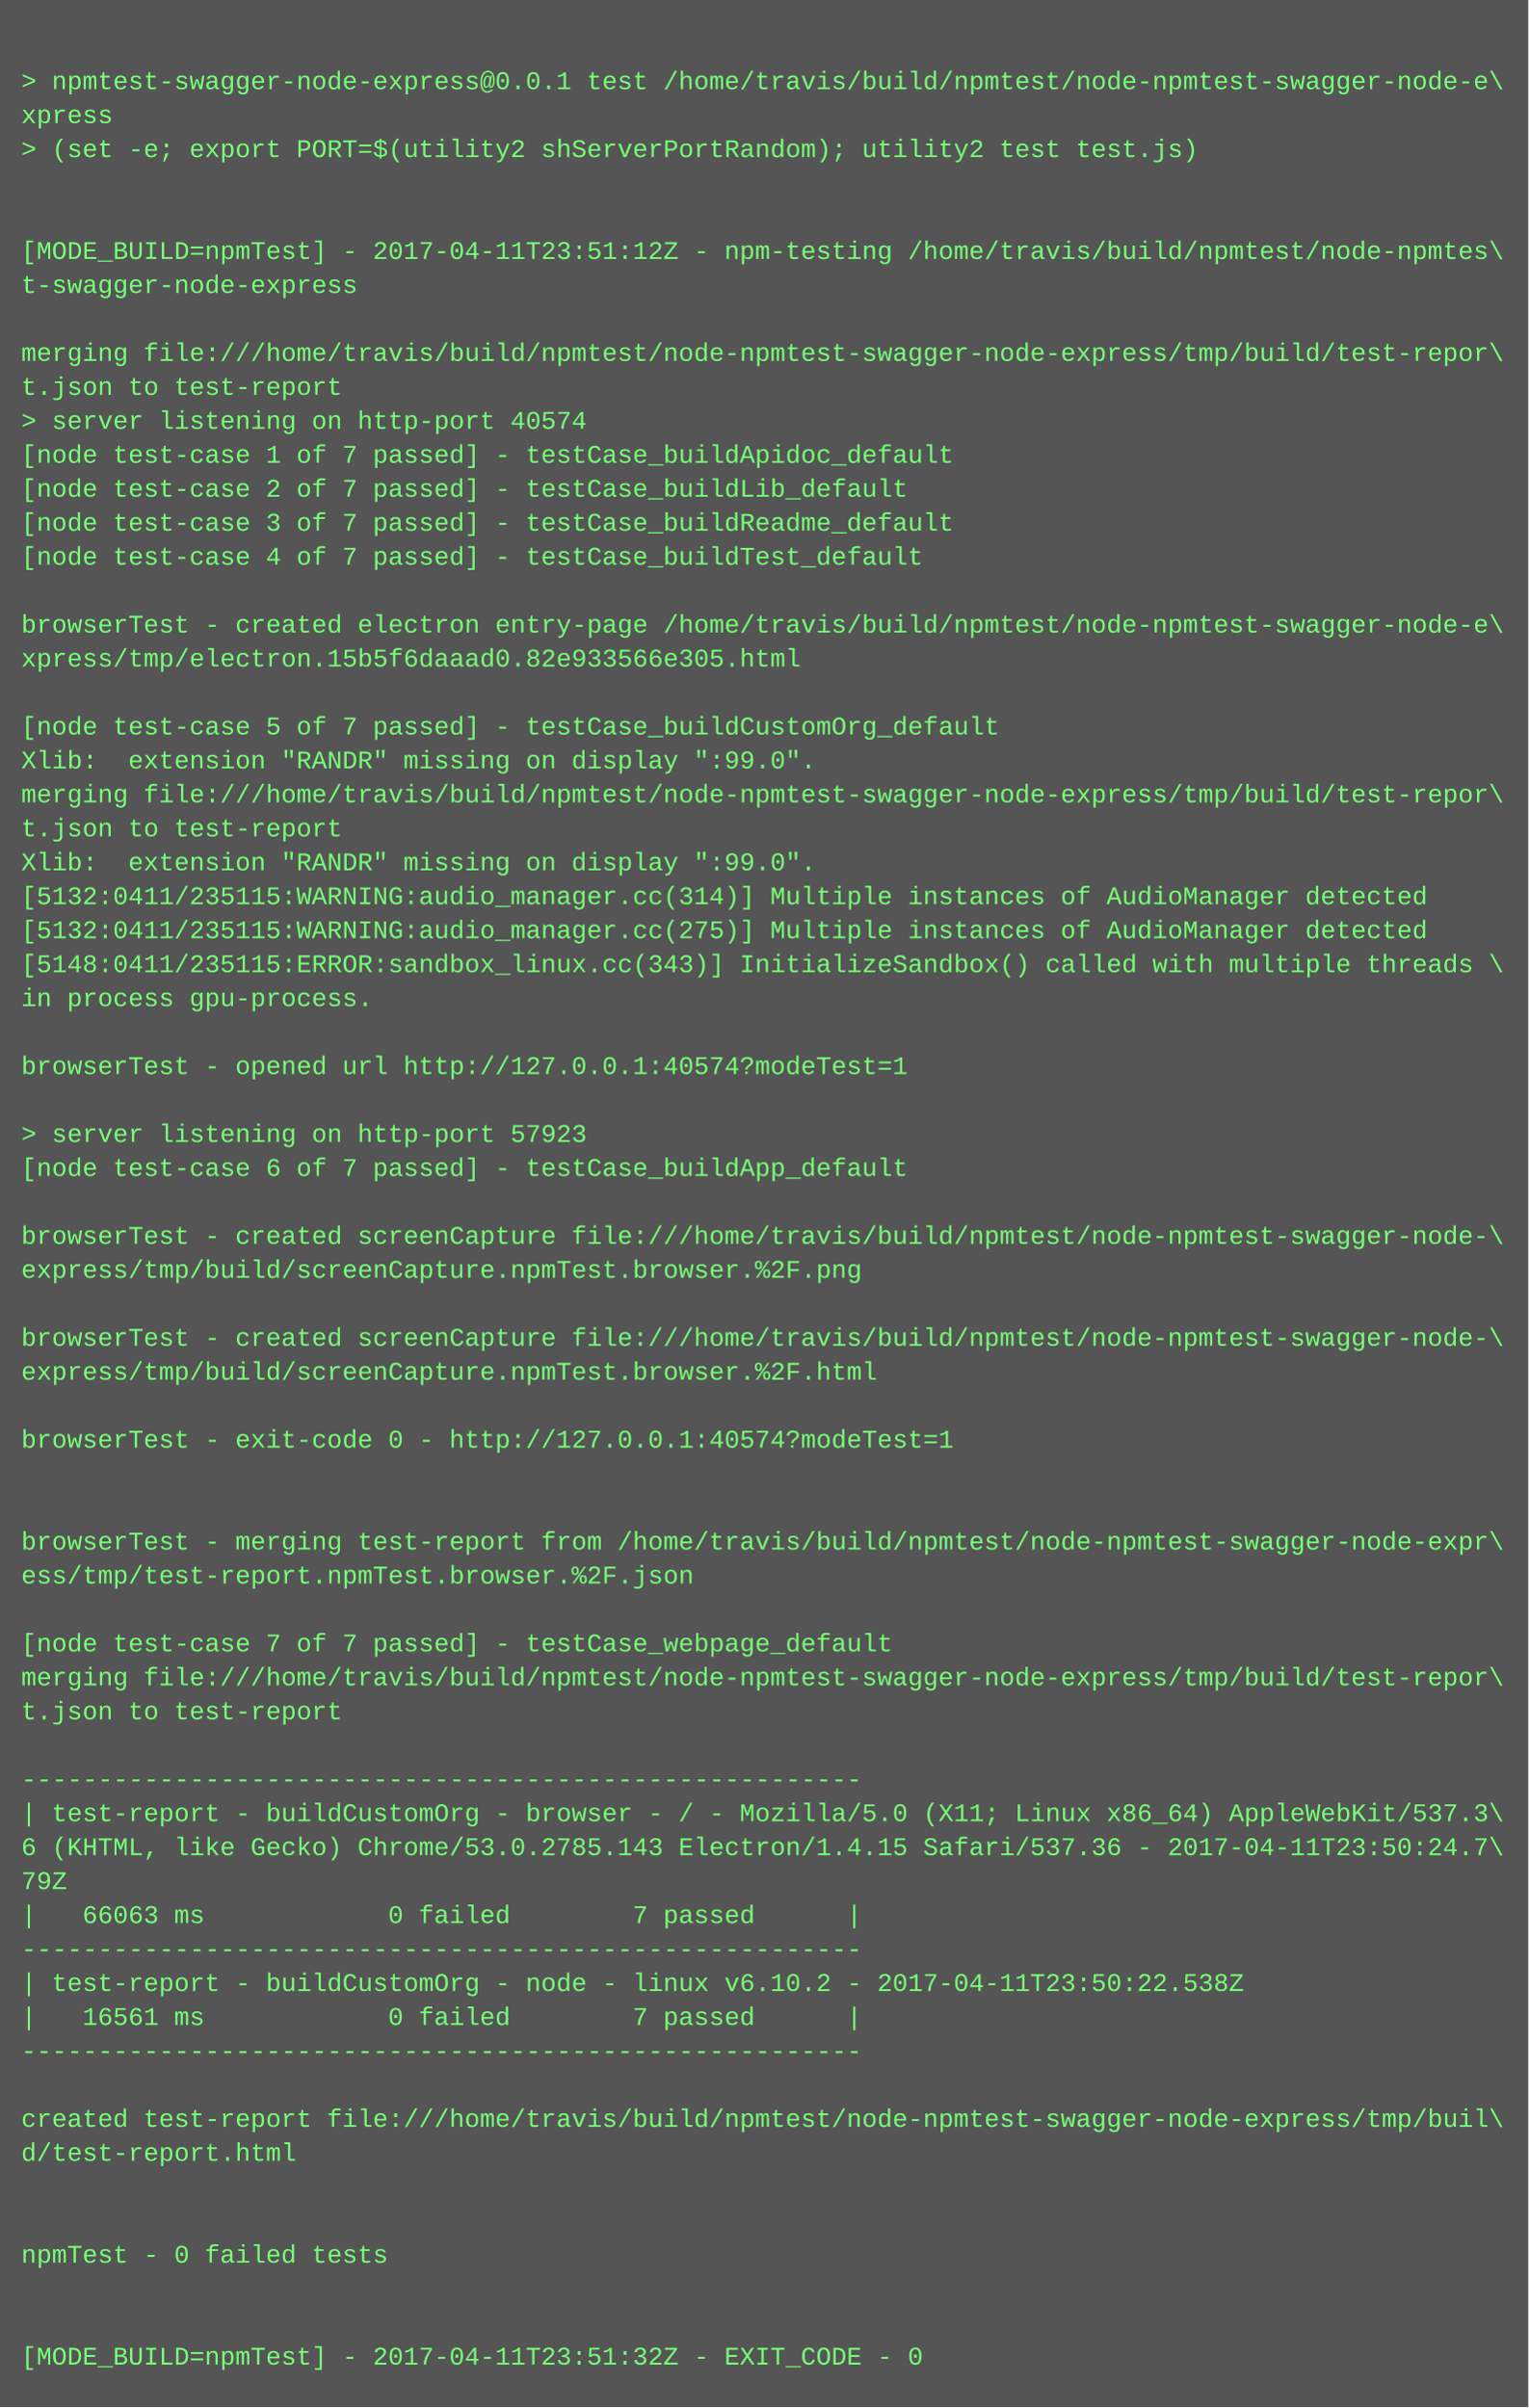
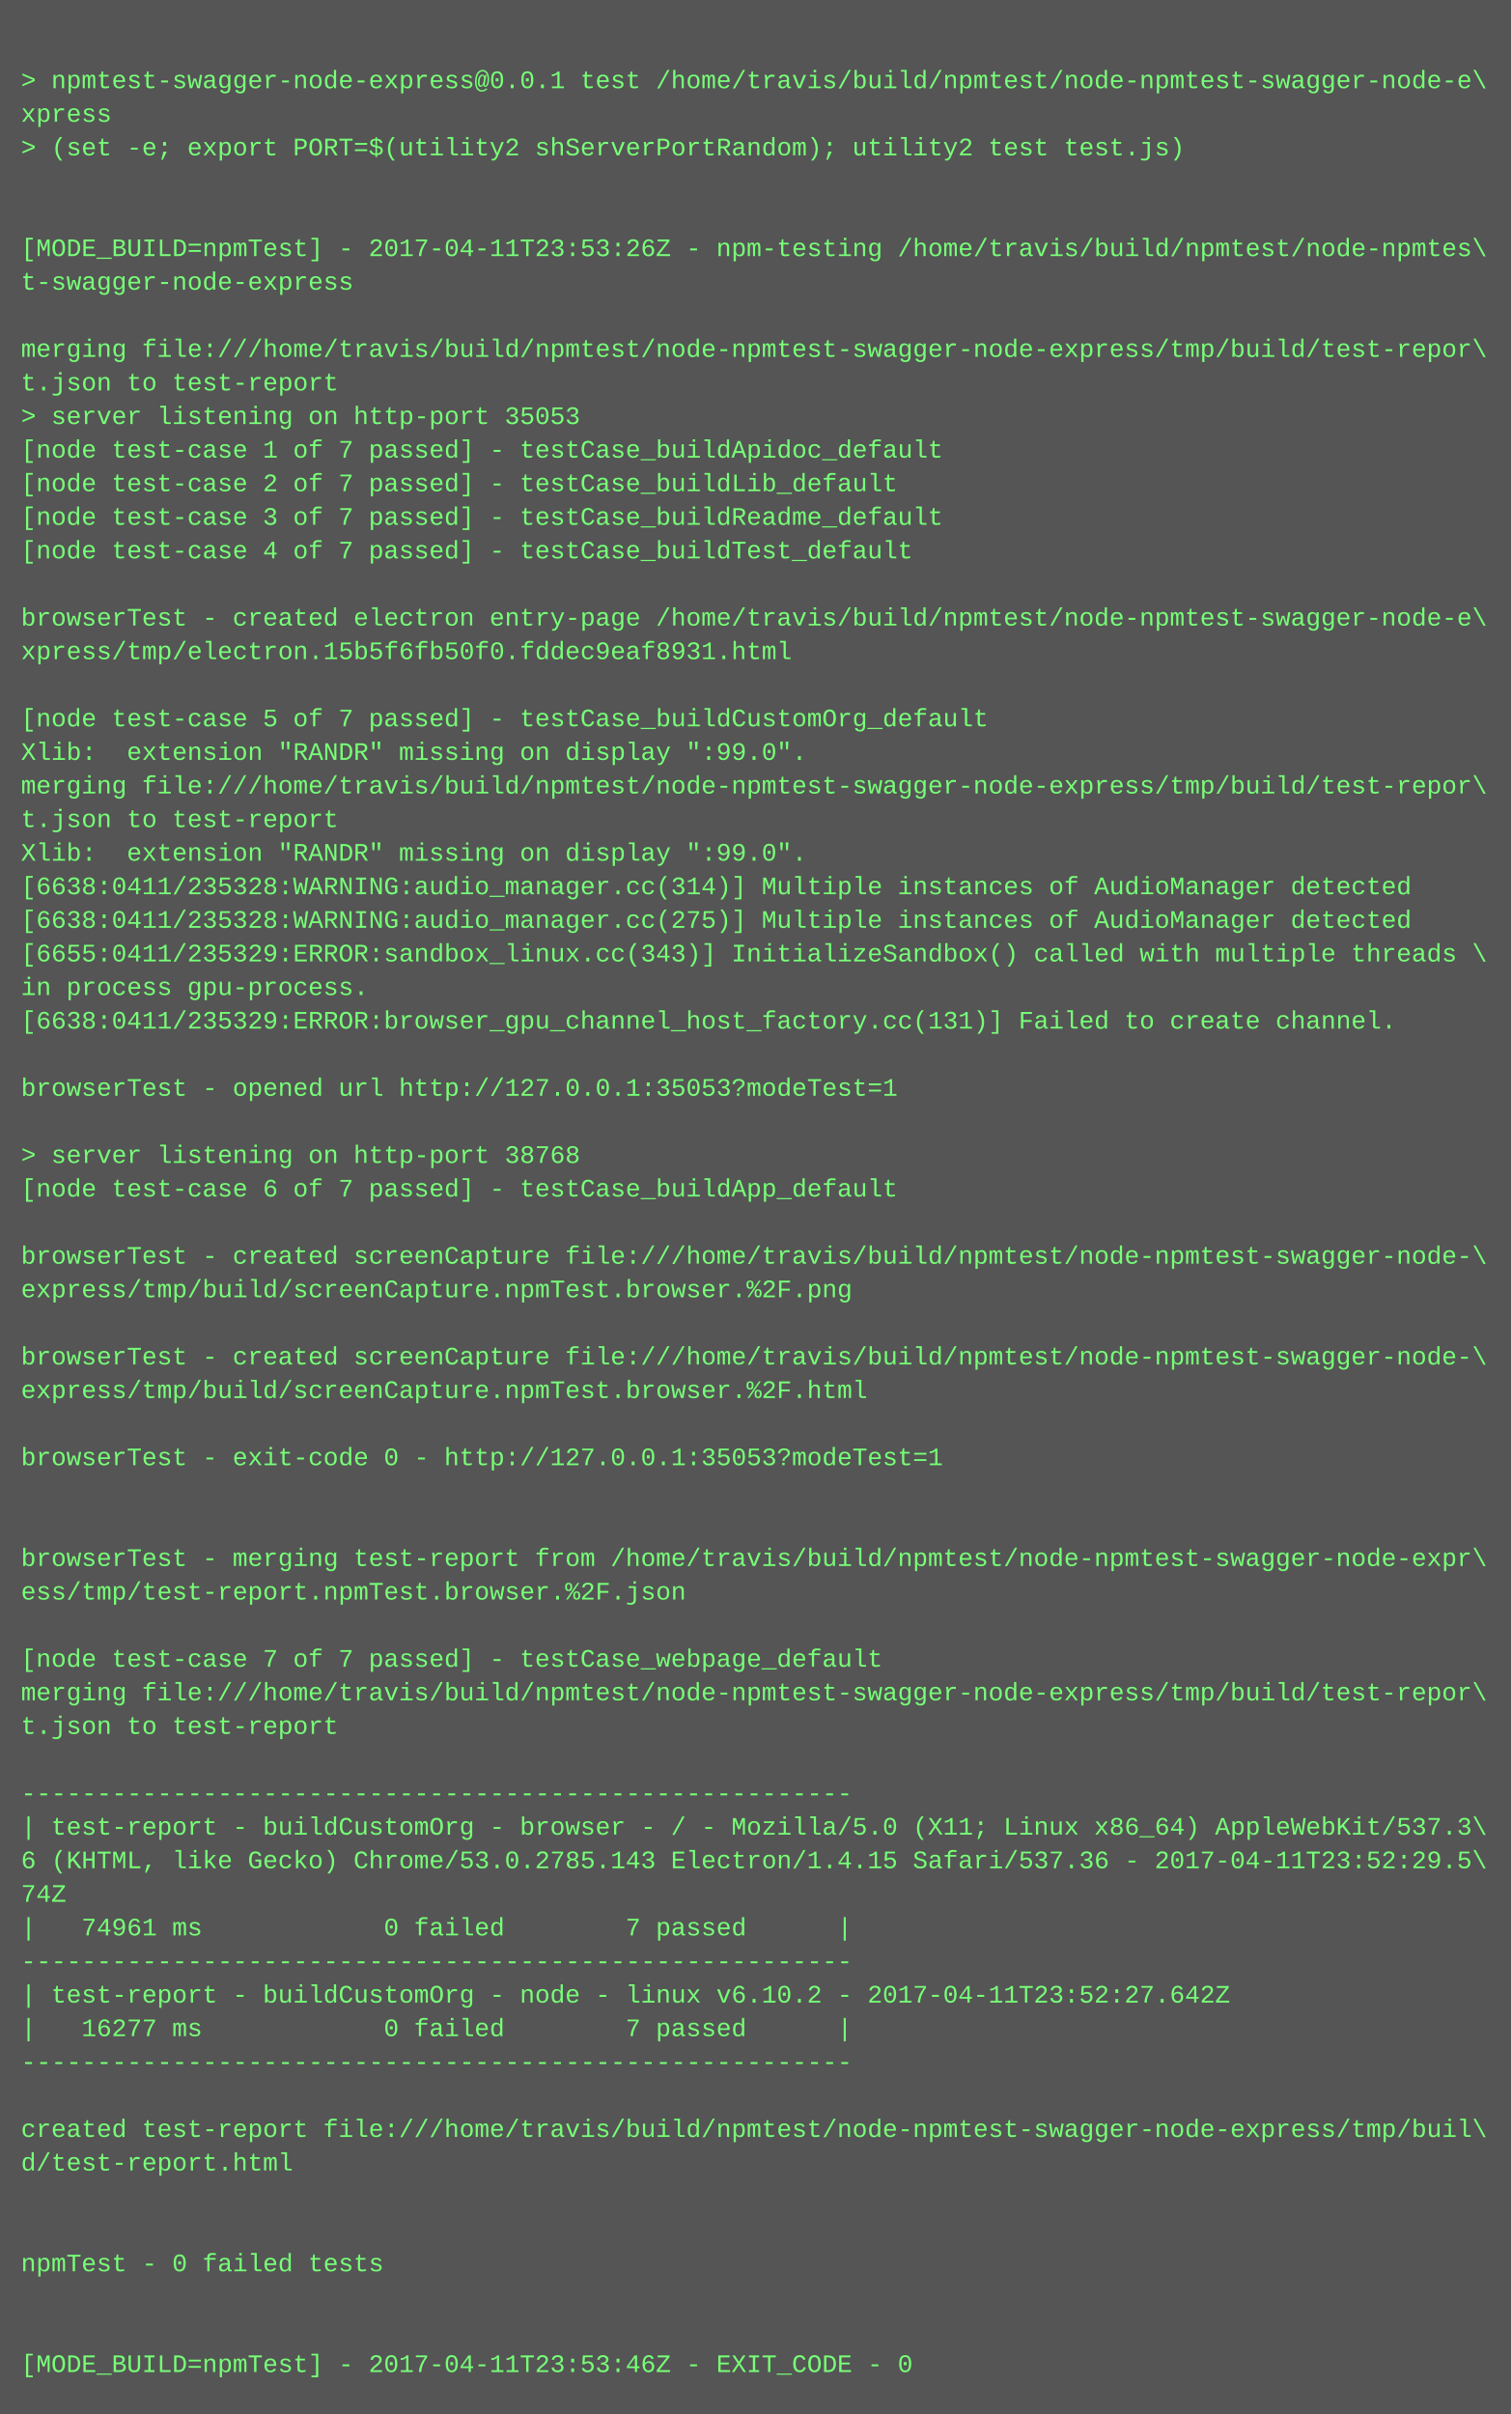
- <svg xmlns="http://www.w3.org/2000/svg" height="1134" width="720">
-   <rect height="1134" fill="#555" width="720" />
+ <svg xmlns="http://www.w3.org/2000/svg" height="1150" width="720">
+   <rect height="1150" fill="#555" width="720" />
  <text fill="#7f7" font-family="Courier New" font-size="12" xml:space="preserve">
    <tspan x="10" y="26" />
    <tspan x="10" y="42">&gt; npmtest-swagger-node-express@0.0.1 test /home/travis/build/npmtest/node-npmtest-swagger-node-e\</tspan>
    <tspan x="10" y="58">xpress</tspan>
    <tspan x="10" y="74">&gt; (set -e; export PORT=$(utility2 shServerPortRandom); utility2 test test.js)</tspan>
    <tspan x="10" y="90" />
    <tspan x="10" y="106" />
-     <tspan x="10" y="122">[MODE_BUILD=npmTest] - 2017-04-11T23:51:12Z - npm-testing /home/travis/build/npmtest/node-npmtes\</tspan>
+     <tspan x="10" y="122">[MODE_BUILD=npmTest] - 2017-04-11T23:53:26Z - npm-testing /home/travis/build/npmtest/node-npmtes\</tspan>
    <tspan x="10" y="138">t-swagger-node-express</tspan>
    <tspan x="10" y="154" />
    <tspan x="10" y="170">merging file:///home/travis/build/npmtest/node-npmtest-swagger-node-express/tmp/build/test-repor\</tspan>
    <tspan x="10" y="186">t.json to test-report</tspan>
-     <tspan x="10" y="202">&gt; server listening on http-port 40574</tspan>
+     <tspan x="10" y="202">&gt; server listening on http-port 35053</tspan>
    <tspan x="10" y="218">[node test-case 1 of 7 passed] - testCase_buildApidoc_default</tspan>
    <tspan x="10" y="234">[node test-case 2 of 7 passed] - testCase_buildLib_default</tspan>
    <tspan x="10" y="250">[node test-case 3 of 7 passed] - testCase_buildReadme_default</tspan>
    <tspan x="10" y="266">[node test-case 4 of 7 passed] - testCase_buildTest_default</tspan>
    <tspan x="10" y="282" />
    <tspan x="10" y="298">browserTest - created electron entry-page /home/travis/build/npmtest/node-npmtest-swagger-node-e\</tspan>
-     <tspan x="10" y="314">xpress/tmp/electron.15b5f6daaad0.82e933566e305.html</tspan>
+     <tspan x="10" y="314">xpress/tmp/electron.15b5f6fb50f0.fddec9eaf8931.html</tspan>
    <tspan x="10" y="330" />
    <tspan x="10" y="346">[node test-case 5 of 7 passed] - testCase_buildCustomOrg_default</tspan>
    <tspan x="10" y="362">Xlib:  extension "RANDR" missing on display ":99.0".</tspan>
    <tspan x="10" y="378">merging file:///home/travis/build/npmtest/node-npmtest-swagger-node-express/tmp/build/test-repor\</tspan>
    <tspan x="10" y="394">t.json to test-report</tspan>
    <tspan x="10" y="410">Xlib:  extension "RANDR" missing on display ":99.0".</tspan>
-     <tspan x="10" y="426">[5132:0411/235115:WARNING:audio_manager.cc(314)] Multiple instances of AudioManager detected</tspan>
-     <tspan x="10" y="442">[5132:0411/235115:WARNING:audio_manager.cc(275)] Multiple instances of AudioManager detected</tspan>
-     <tspan x="10" y="458">[5148:0411/235115:ERROR:sandbox_linux.cc(343)] InitializeSandbox() called with multiple threads \</tspan>
+     <tspan x="10" y="426">[6638:0411/235328:WARNING:audio_manager.cc(314)] Multiple instances of AudioManager detected</tspan>
+     <tspan x="10" y="442">[6638:0411/235328:WARNING:audio_manager.cc(275)] Multiple instances of AudioManager detected</tspan>
+     <tspan x="10" y="458">[6655:0411/235329:ERROR:sandbox_linux.cc(343)] InitializeSandbox() called with multiple threads \</tspan>
    <tspan x="10" y="474">in process gpu-process. </tspan>
-     <tspan x="10" y="490" />
-     <tspan x="10" y="506">browserTest - opened url http://127.0.0.1:40574?modeTest=1</tspan>
-     <tspan x="10" y="522" />
-     <tspan x="10" y="538">&gt; server listening on http-port 57923</tspan>
-     <tspan x="10" y="554">[node test-case 6 of 7 passed] - testCase_buildApp_default</tspan>
-     <tspan x="10" y="570" />
-     <tspan x="10" y="586">browserTest - created screenCapture file:///home/travis/build/npmtest/node-npmtest-swagger-node-\</tspan>
-     <tspan x="10" y="602">express/tmp/build/screenCapture.npmTest.browser.%2F.png</tspan>
-     <tspan x="10" y="618" />
-     <tspan x="10" y="634">browserTest - created screenCapture file:///home/travis/build/npmtest/node-npmtest-swagger-node-\</tspan>
-     <tspan x="10" y="650">express/tmp/build/screenCapture.npmTest.browser.%2F.html</tspan>
-     <tspan x="10" y="666" />
-     <tspan x="10" y="682">browserTest - exit-code 0 - http://127.0.0.1:40574?modeTest=1</tspan>
-     <tspan x="10" y="698" />
+     <tspan x="10" y="490">[6638:0411/235329:ERROR:browser_gpu_channel_host_factory.cc(131)] Failed to create channel.</tspan>
+     <tspan x="10" y="506" />
+     <tspan x="10" y="522">browserTest - opened url http://127.0.0.1:35053?modeTest=1</tspan>
+     <tspan x="10" y="538" />
+     <tspan x="10" y="554">&gt; server listening on http-port 38768</tspan>
+     <tspan x="10" y="570">[node test-case 6 of 7 passed] - testCase_buildApp_default</tspan>
+     <tspan x="10" y="586" />
+     <tspan x="10" y="602">browserTest - created screenCapture file:///home/travis/build/npmtest/node-npmtest-swagger-node-\</tspan>
+     <tspan x="10" y="618">express/tmp/build/screenCapture.npmTest.browser.%2F.png</tspan>
+     <tspan x="10" y="634" />
+     <tspan x="10" y="650">browserTest - created screenCapture file:///home/travis/build/npmtest/node-npmtest-swagger-node-\</tspan>
+     <tspan x="10" y="666">express/tmp/build/screenCapture.npmTest.browser.%2F.html</tspan>
+     <tspan x="10" y="682" />
+     <tspan x="10" y="698">browserTest - exit-code 0 - http://127.0.0.1:35053?modeTest=1</tspan>
    <tspan x="10" y="714" />
-     <tspan x="10" y="730">browserTest - merging test-report from /home/travis/build/npmtest/node-npmtest-swagger-node-expr\</tspan>
-     <tspan x="10" y="746">ess/tmp/test-report.npmTest.browser.%2F.json</tspan>
-     <tspan x="10" y="762" />
-     <tspan x="10" y="778">[node test-case 7 of 7 passed] - testCase_webpage_default</tspan>
-     <tspan x="10" y="794">merging file:///home/travis/build/npmtest/node-npmtest-swagger-node-express/tmp/build/test-repor\</tspan>
-     <tspan x="10" y="810">t.json to test-report</tspan>
-     <tspan x="10" y="826" />
-     <tspan x="10" y="842">-------------------------------------------------------</tspan>
-     <tspan x="10" y="858">| test-report - buildCustomOrg - browser - / - Mozilla/5.0 (X11; Linux x86_64) AppleWebKit/537.3\</tspan>
-     <tspan x="10" y="874">6 (KHTML, like Gecko) Chrome/53.0.2785.143 Electron/1.4.15 Safari/537.36 - 2017-04-11T23:50:24.7\</tspan>
-     <tspan x="10" y="890">79Z</tspan>
-     <tspan x="10" y="906">|   66063 ms            0 failed        7 passed      |</tspan>
-     <tspan x="10" y="922">-------------------------------------------------------</tspan>
-     <tspan x="10" y="938">| test-report - buildCustomOrg - node - linux v6.10.2 - 2017-04-11T23:50:22.538Z</tspan>
-     <tspan x="10" y="954">|   16561 ms            0 failed        7 passed      |</tspan>
-     <tspan x="10" y="970">-------------------------------------------------------</tspan>
-     <tspan x="10" y="986" />
-     <tspan x="10" y="1002">created test-report file:///home/travis/build/npmtest/node-npmtest-swagger-node-express/tmp/buil\</tspan>
-     <tspan x="10" y="1018">d/test-report.html</tspan>
-     <tspan x="10" y="1034" />
+     <tspan x="10" y="730" />
+     <tspan x="10" y="746">browserTest - merging test-report from /home/travis/build/npmtest/node-npmtest-swagger-node-expr\</tspan>
+     <tspan x="10" y="762">ess/tmp/test-report.npmTest.browser.%2F.json</tspan>
+     <tspan x="10" y="778" />
+     <tspan x="10" y="794">[node test-case 7 of 7 passed] - testCase_webpage_default</tspan>
+     <tspan x="10" y="810">merging file:///home/travis/build/npmtest/node-npmtest-swagger-node-express/tmp/build/test-repor\</tspan>
+     <tspan x="10" y="826">t.json to test-report</tspan>
+     <tspan x="10" y="842" />
+     <tspan x="10" y="858">-------------------------------------------------------</tspan>
+     <tspan x="10" y="874">| test-report - buildCustomOrg - browser - / - Mozilla/5.0 (X11; Linux x86_64) AppleWebKit/537.3\</tspan>
+     <tspan x="10" y="890">6 (KHTML, like Gecko) Chrome/53.0.2785.143 Electron/1.4.15 Safari/537.36 - 2017-04-11T23:52:29.5\</tspan>
+     <tspan x="10" y="906">74Z</tspan>
+     <tspan x="10" y="922">|   74961 ms            0 failed        7 passed      |</tspan>
+     <tspan x="10" y="938">-------------------------------------------------------</tspan>
+     <tspan x="10" y="954">| test-report - buildCustomOrg - node - linux v6.10.2 - 2017-04-11T23:52:27.642Z</tspan>
+     <tspan x="10" y="970">|   16277 ms            0 failed        7 passed      |</tspan>
+     <tspan x="10" y="986">-------------------------------------------------------</tspan>
+     <tspan x="10" y="1002" />
+     <tspan x="10" y="1018">created test-report file:///home/travis/build/npmtest/node-npmtest-swagger-node-express/tmp/buil\</tspan>
+     <tspan x="10" y="1034">d/test-report.html</tspan>
    <tspan x="10" y="1050" />
-     <tspan x="10" y="1066">npmTest - 0 failed tests</tspan>
-     <tspan x="10" y="1082" />
+     <tspan x="10" y="1066" />
+     <tspan x="10" y="1082">npmTest - 0 failed tests</tspan>
    <tspan x="10" y="1098" />
-     <tspan x="10" y="1114">[MODE_BUILD=npmTest] - 2017-04-11T23:51:32Z - EXIT_CODE - 0</tspan>
+     <tspan x="10" y="1114" />
+     <tspan x="10" y="1130">[MODE_BUILD=npmTest] - 2017-04-11T23:53:46Z - EXIT_CODE - 0</tspan>
  </text>
</svg>
